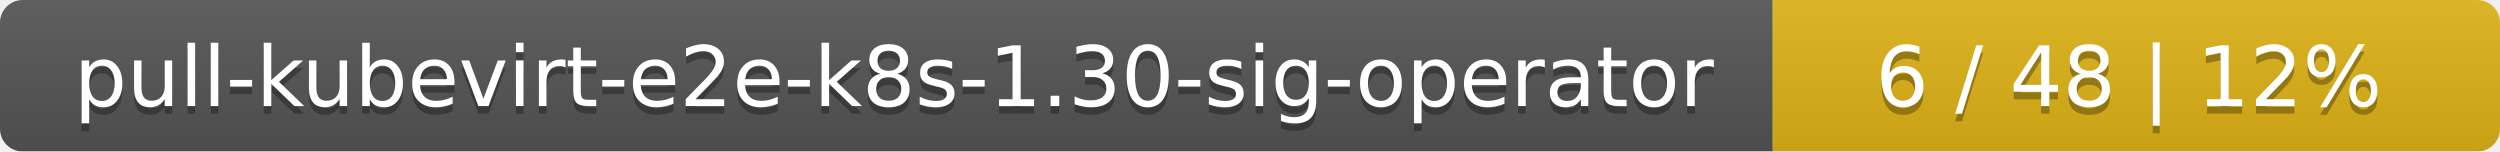
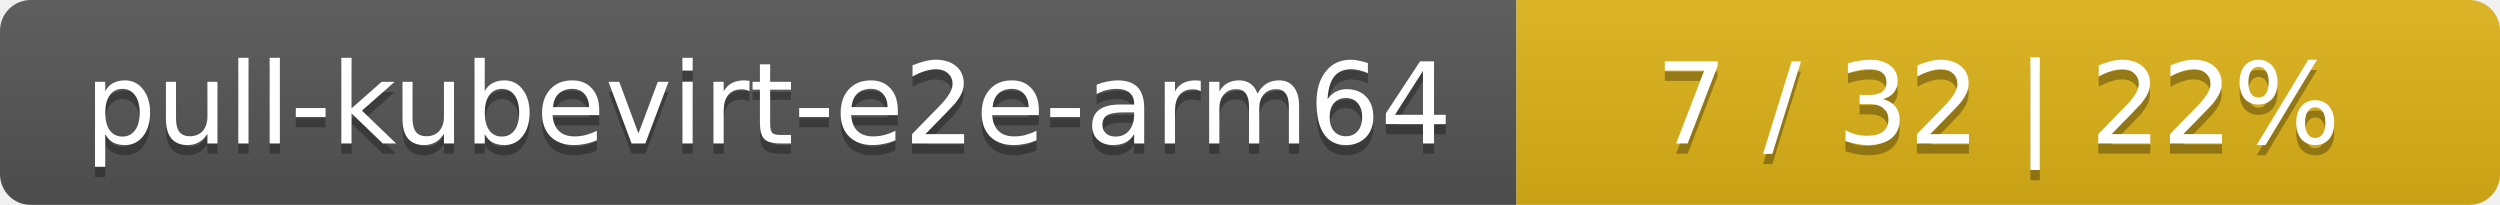
- <svg xmlns="http://www.w3.org/2000/svg" width="330" height="20">
+ <svg xmlns="http://www.w3.org/2000/svg" width="244" height="20">
  <linearGradient id="smooth" x2="0" y2="100%">
    <stop offset="0" stop-color="#bbb" stop-opacity=".1" />
    <stop offset="1" stop-opacity=".1" />
  </linearGradient>
  <mask id="round">
-     <rect width="330" height="20" rx="3" fill="#fff" />
+     <rect width="244" height="20" rx="3" fill="#fff" />
  </mask>
  <g mask="url(#round)">
-     <rect width="234" height="20" fill="#555" />
-     <rect x="234" width="96" height="20" fill="#dfb317" />
-     <rect width="330" height="20" fill="url(#smooth)" />
+     <rect width="148" height="20" fill="#555" />
+     <rect x="148" width="96" height="20" fill="#dfb317" />
+     <rect width="244" height="20" fill="url(#smooth)" />
  </g>
  <g fill="#fff" text-anchor="middle" font-family="DejaVu Sans,Verdana,Geneva,sans-serif" font-size="11">
-     <text x="118" y="15" fill="#010101" fill-opacity=".3">pull-kubevirt-e2e-k8s-1.30-sig-operator</text>
-     <text x="118" y="14">pull-kubevirt-e2e-k8s-1.30-sig-operator</text>
-     <text x="281" y="15" fill="#010101" fill-opacity=".3">6 / 48    |    12%</text>
-     <text x="281" y="14">6 / 48    |    12%</text>
+     <text x="75" y="15" fill="#010101" fill-opacity=".3">pull-kubevirt-e2e-arm64</text>
+     <text x="75" y="14">pull-kubevirt-e2e-arm64</text>
+     <text x="195" y="15" fill="#010101" fill-opacity=".3">7 / 32    |    22%</text>
+     <text x="195" y="14">7 / 32    |    22%</text>
  </g>
</svg>
